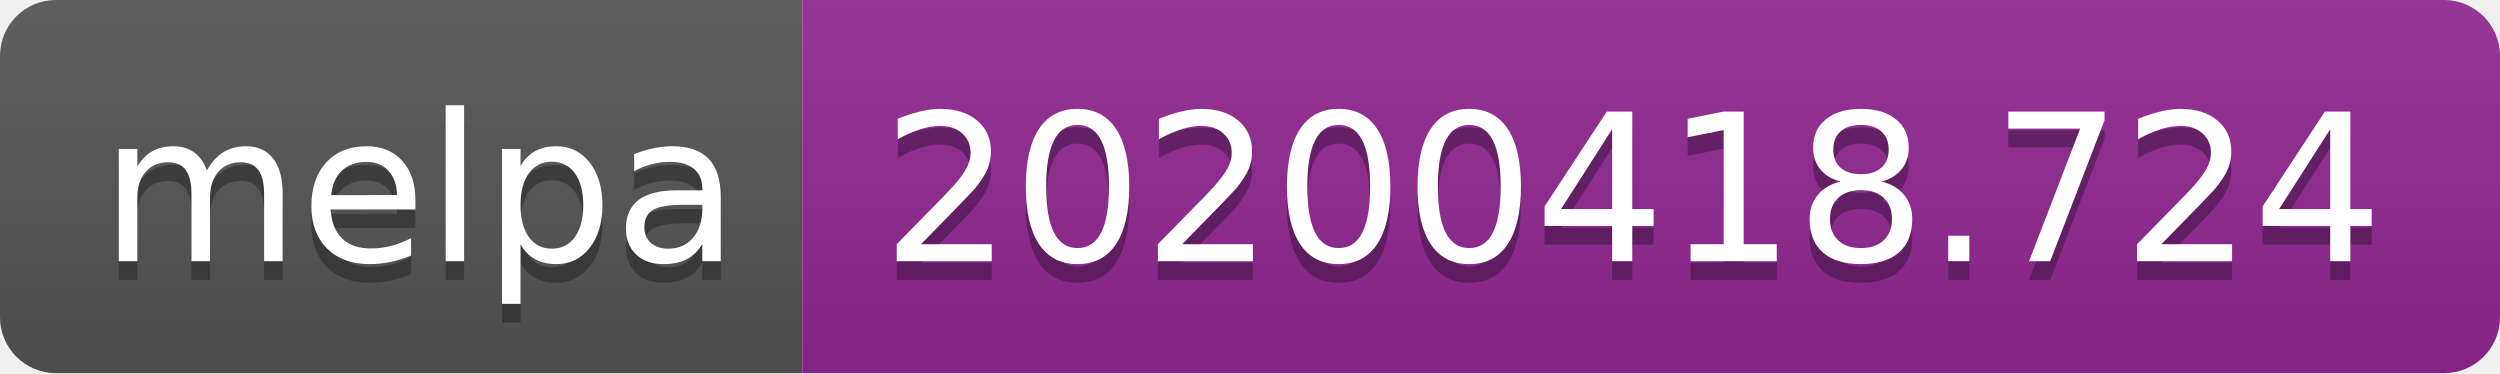
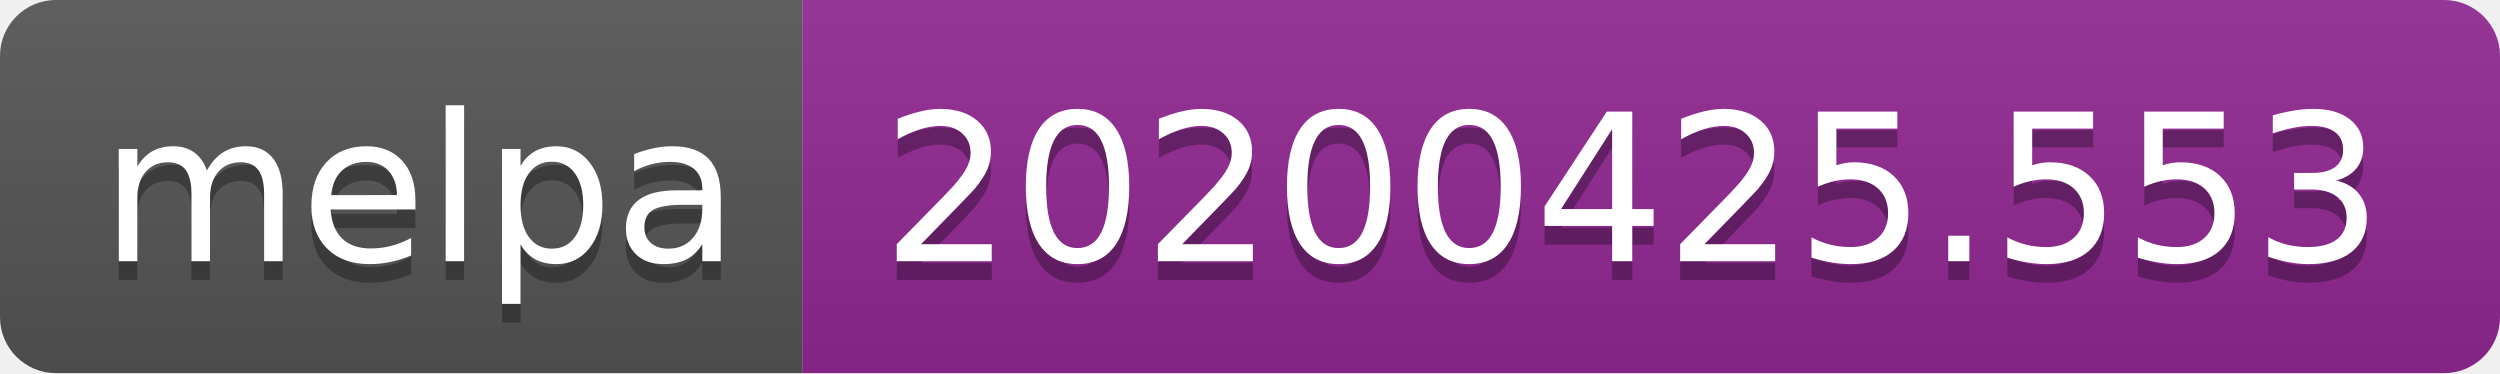
<svg xmlns="http://www.w3.org/2000/svg" width="134" height="20">
  <linearGradient id="s" x2="0" y2="100%">
    <stop offset="0" stop-color="#bbb" stop-opacity=".1" />
    <stop offset="1" stop-opacity=".1" />
  </linearGradient>
  <clipPath id="r">
    <rect width="134" height="20" rx="3" fill="#fff" />
  </clipPath>
  <g clip-path="url(#r)">
    <rect width="43" height="20" fill="#555" />
    <rect x="43" width="91" height="20" fill="#922793" />
    <rect width="134" height="20" fill="url(#s)" />
  </g>
  <g fill="#fff" text-anchor="middle" font-family="DejaVu Sans,Verdana,Geneva,sans-serif" font-size="110">
    <text x="225" y="150" fill="#010101" fill-opacity=".3" transform="scale(.1)" textLength="330">melpa</text>
    <text x="225" y="140" transform="scale(.1)" textLength="330">melpa</text>
-     <text x="875" y="150" fill="#010101" fill-opacity=".3" transform="scale(.1)" textLength="810">20200418.724</text>
-     <text x="875" y="140" transform="scale(.1)" textLength="810">20200418.724</text>
+     <text x="875" y="150" fill="#010101" fill-opacity=".3" transform="scale(.1)" textLength="810">20200425.553</text>
+     <text x="875" y="140" transform="scale(.1)" textLength="810">20200425.553</text>
  </g>
</svg>
